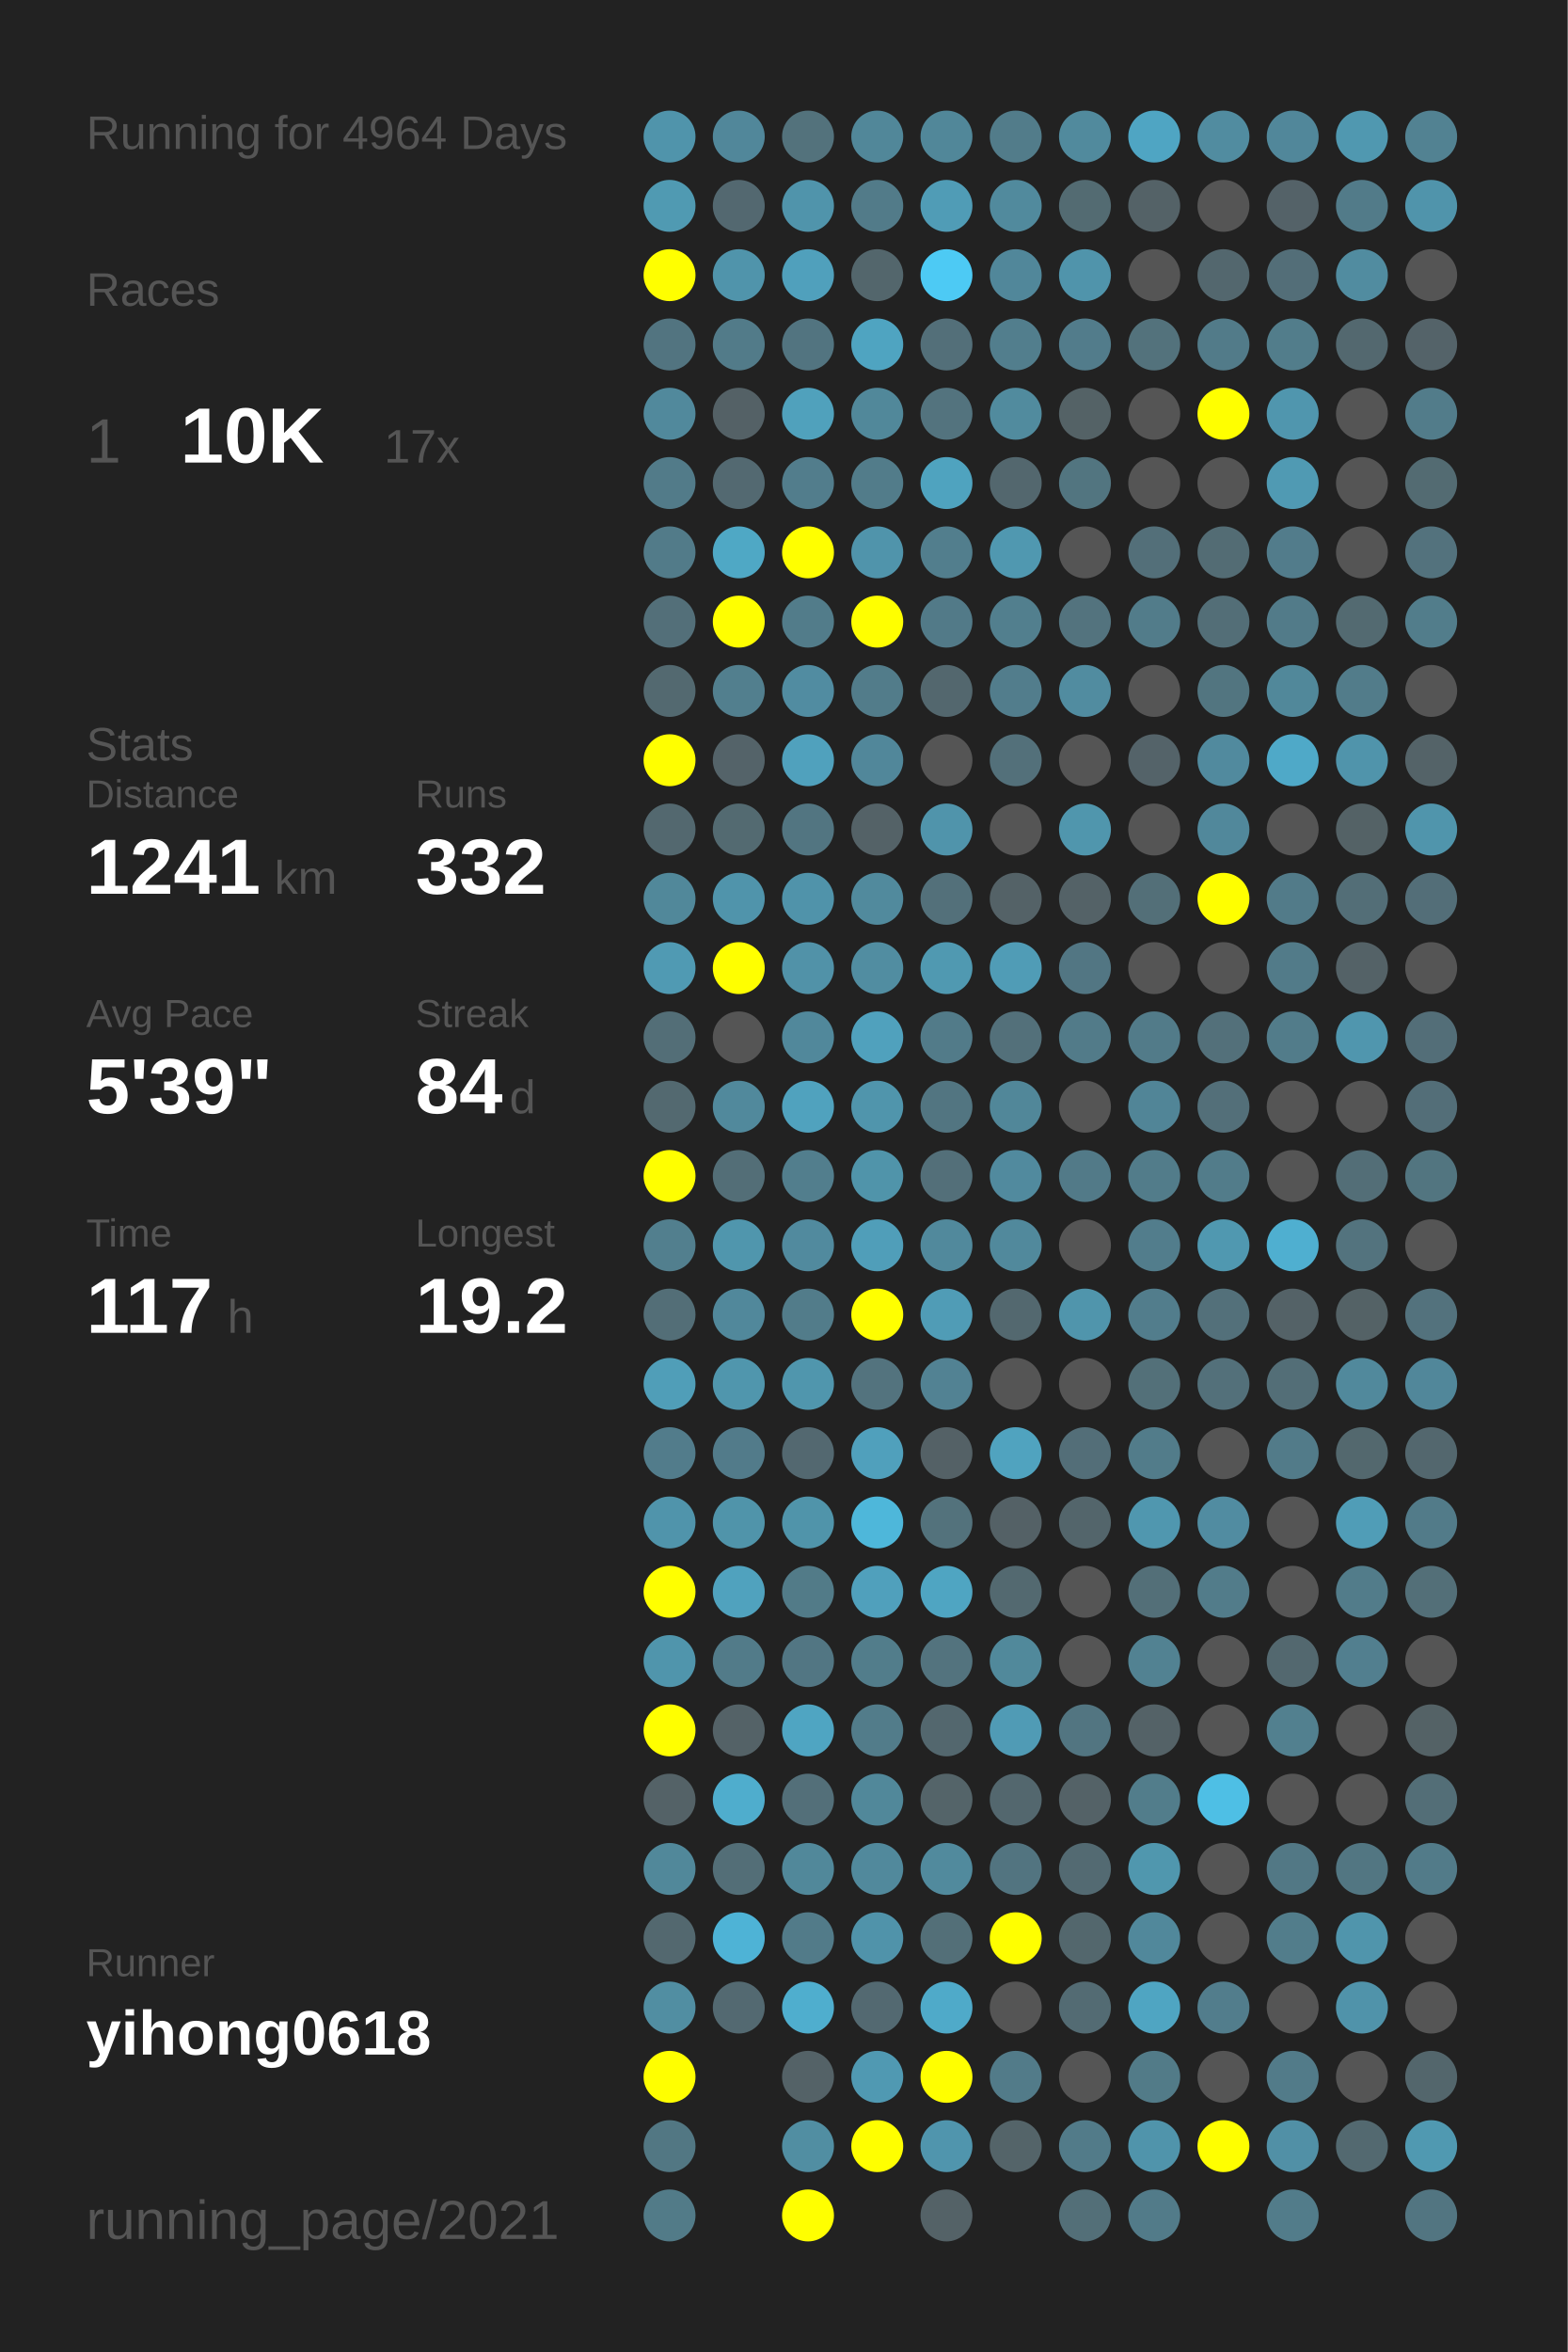
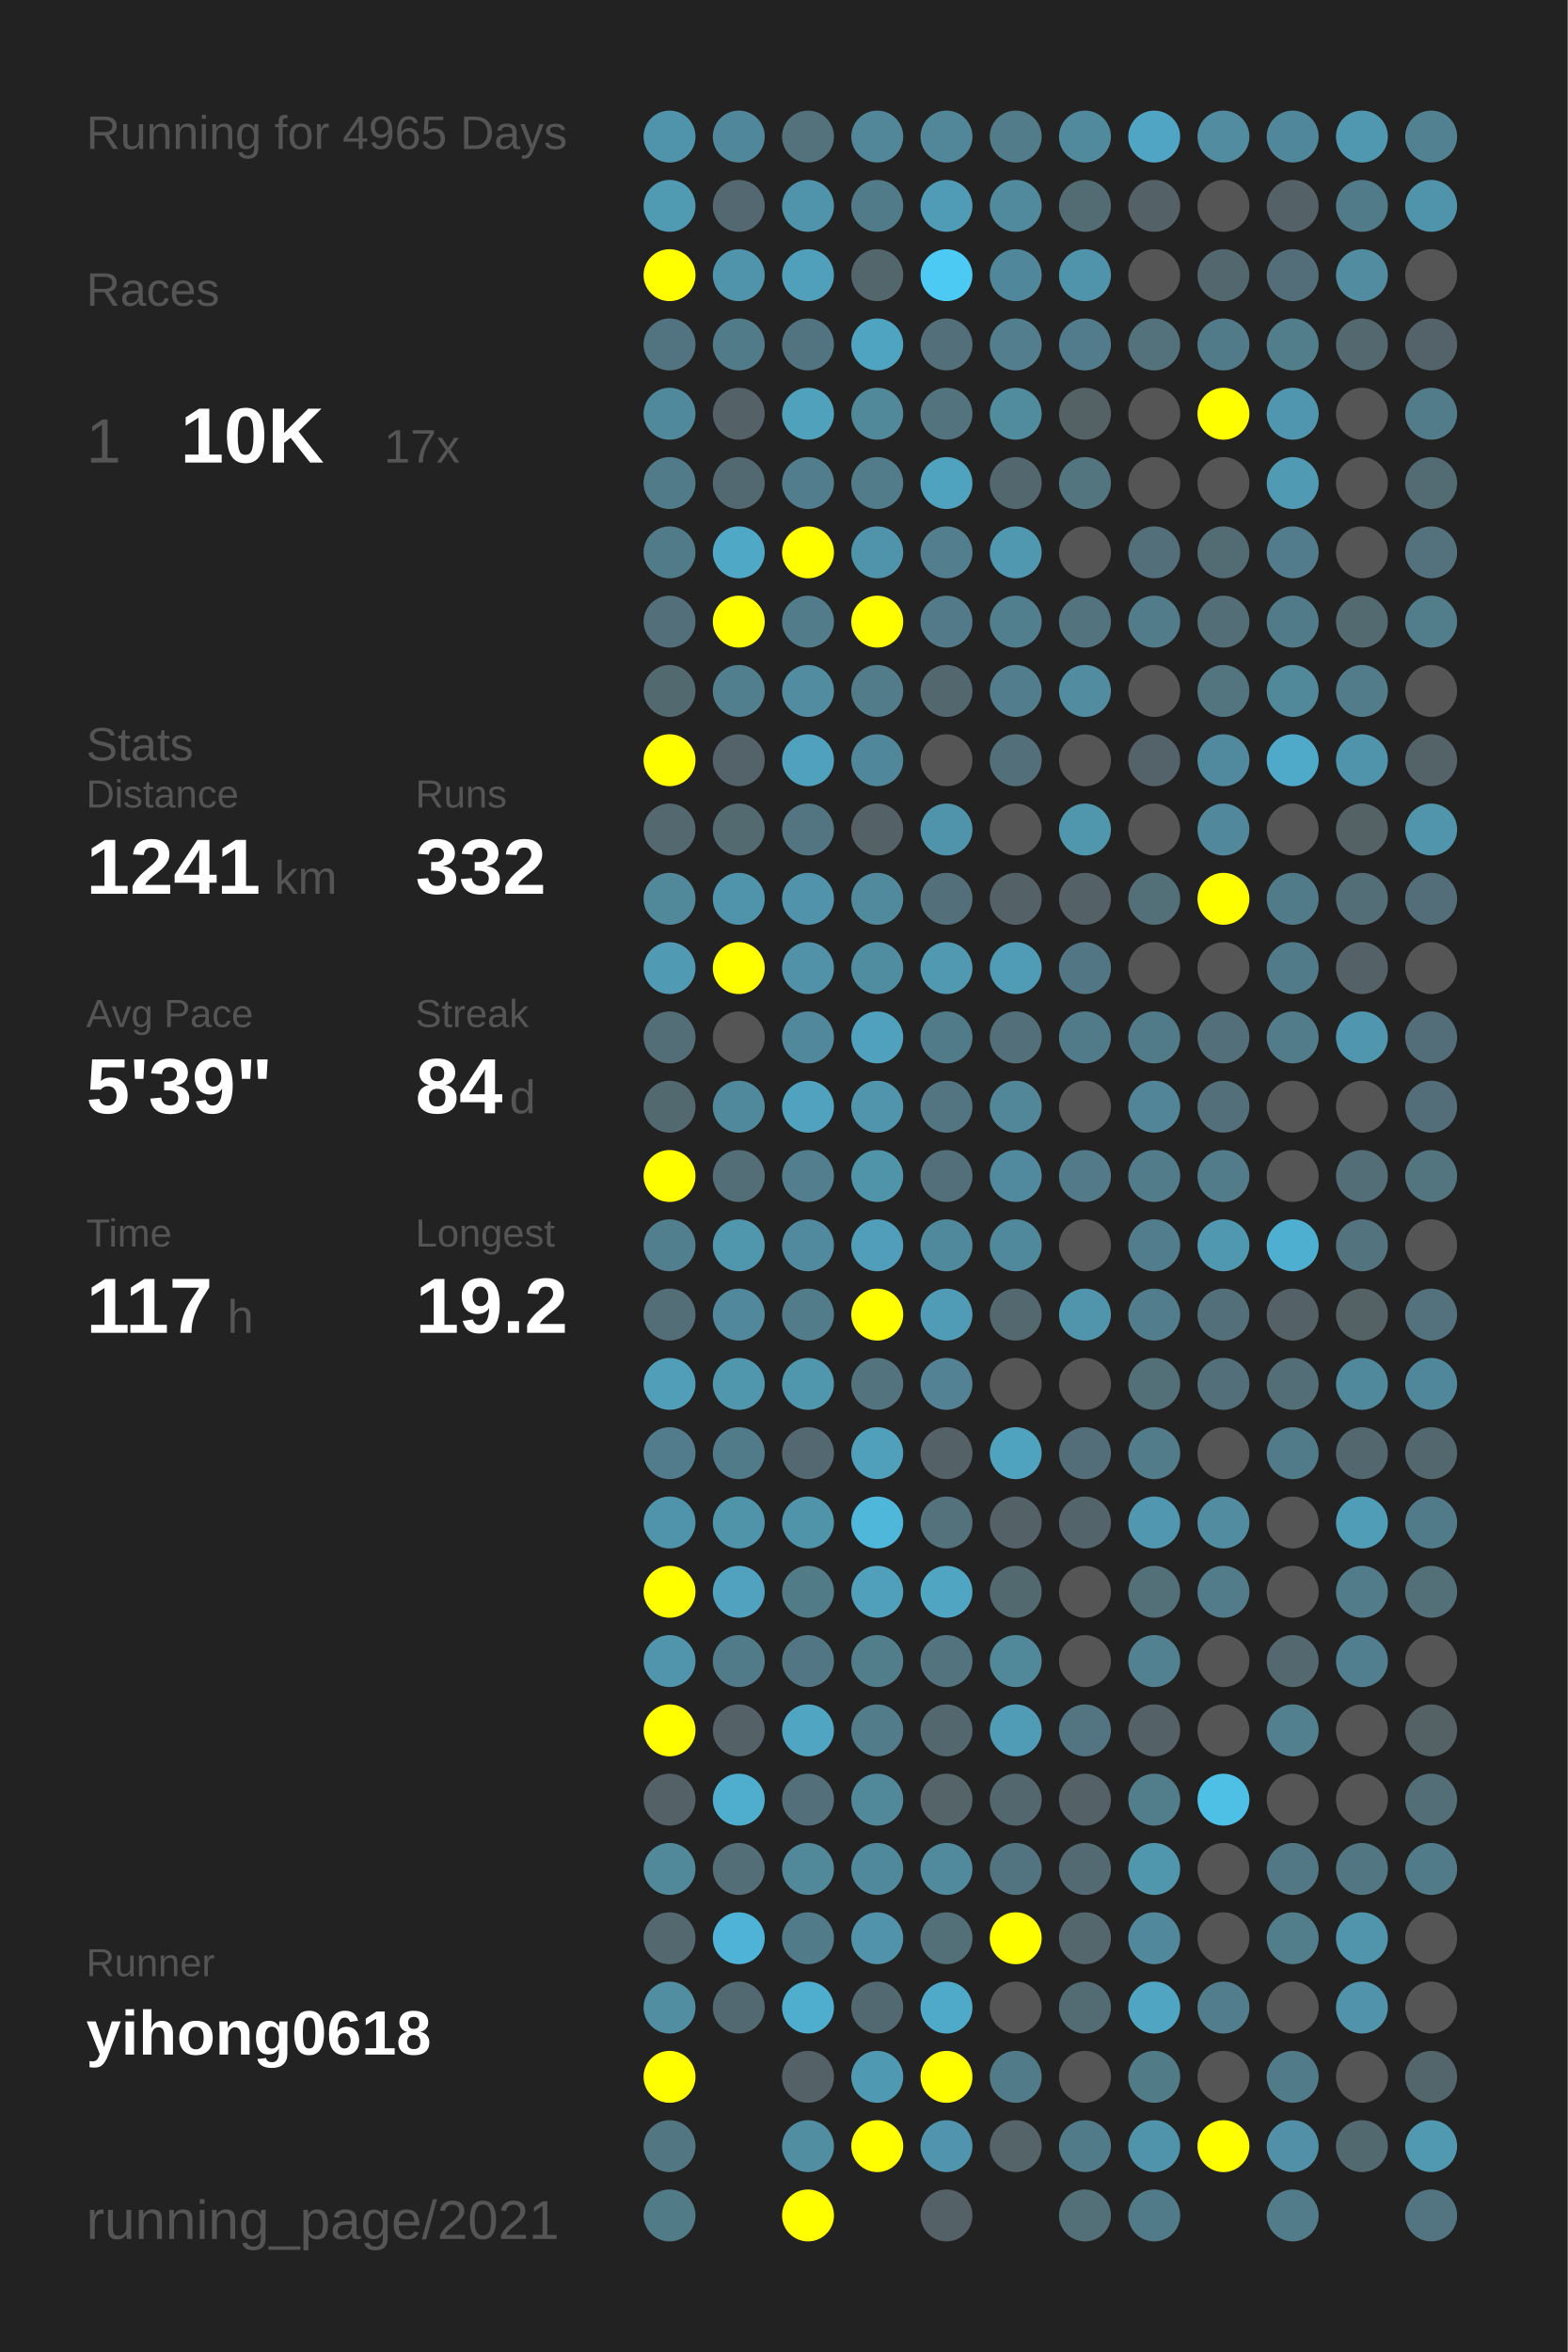
<svg xmlns="http://www.w3.org/2000/svg" baseProfile="full" height="300mm" version="1.1" viewBox="0,0,200,300" width="200mm">
  <defs />
  <rect fill="#222222" height="300" width="200" x="0" y="0" />
-   <text fill="#555555" style="font-size:6px; font-family:Arial;" x="11" y="19">Running for 4964 Days</text>
+   <text fill="#555555" style="font-size:6px; font-family:Arial;" x="11" y="19">Running for 4965 Days</text>
  <text fill="#555555" style="font-size:6px; font-family:Arial;" x="11" y="39">Races</text>
  <text fill="#555555" style="font-size:8px; font-family:Arial;" x="11" y="59">1</text>
  <text fill="#FFFFFF" style="font-size:10px; font-family:Arial; font-weight:bold;" x="23" y="59">10K</text>
  <text fill="#555555" style="font-size:6px; font-family:Arial;" x="49" y="59">17x</text>
  <text fill="#555555" style="font-size:6px; font-family:Arial;" x="11" y="97">Stats</text>
  <text fill="#555555" style="font-size:5px; font-family:Arial;" x="11" y="103">Distance</text>
  <text fill="#FFFFFF" style="font-size:10px; font-family:Arial; font-weight:bold;" x="11" y="114">1241</text>
  <text fill="#555555" style="font-size:6px; font-family:Arial;" x="35" y="114">km</text>
  <text fill="#555555" style="font-size:5px; font-family:Arial;" x="53" y="103">Runs</text>
  <text fill="#FFFFFF" style="font-size:10px; font-family:Arial; font-weight:bold;" x="53" y="114">332</text>
  <text fill="#555555" style="font-size:5px; font-family:Arial;" x="11" y="131">Avg Pace</text>
  <text fill="#FFFFFF" style="font-size:10px; font-family:Arial; font-weight:bold;" x="11" y="142">5'39"</text>
  <text fill="#555555" style="font-size:5px; font-family:Arial;" x="53" y="131">Streak</text>
  <text fill="#FFFFFF" style="font-size:10px; font-family:Arial; font-weight:bold;" x="53" y="142">84</text>
  <text fill="#555555" style="font-size:6px; font-family:Arial;" x="65" y="142">d</text>
  <text fill="#555555" style="font-size:5px; font-family:Arial;" x="11" y="159">Time</text>
  <text fill="#FFFFFF" style="font-size:10px; font-family:Arial; font-weight:bold;" x="11" y="170">117</text>
  <text fill="#555555" style="font-size:6px; font-family:Arial;" x="29" y="170">h</text>
  <text fill="#555555" style="font-size:5px; font-family:Arial;" x="53" y="159">Longest</text>
  <text fill="#FFFFFF" style="font-size:10px; font-family:Arial; font-weight:bold;" x="53" y="170">19.2</text>
  <text fill="#555555" style="font-size:5px; font-family:Arial;" x="11" y="252.065">Runner</text>
  <text fill="#FFFFFF" style="font-size:8px; font-family:Arial; font-weight:bold;" x="11" y="262.065">yihong0618</text>
  <text fill="#555555" style="font-size:7px; font-family:Arial;" x="11" y="285.581">running_page/2021</text>
  <circle cx="85.417" cy="17.419" fill="#5094ab" r="3.312" />
  <circle cx="85.417" cy="26.258" fill="#509ab2" r="3.312" />
  <circle cx="85.417" cy="35.097" fill="#FFFF00" r="3.312" />
  <circle cx="85.417" cy="43.935" fill="#527480" r="3.312" />
  <circle cx="85.417" cy="52.774" fill="#51899c" r="3.312" />
  <circle cx="85.417" cy="61.613" fill="#527b89" r="3.312" />
  <circle cx="85.417" cy="70.452" fill="#527b89" r="3.312" />
  <circle cx="85.417" cy="79.29" fill="#536f79" r="3.312" />
  <circle cx="85.417" cy="88.129" fill="#536970" r="3.312" />
  <circle cx="85.417" cy="96.968" fill="#FFFF00" r="3.312" />
  <circle cx="85.417" cy="105.806" fill="#53686f" r="3.312" />
  <circle cx="85.417" cy="114.645" fill="#51889a" r="3.312" />
  <circle cx="85.417" cy="123.484" fill="#509ab3" r="3.312" />
  <circle cx="85.417" cy="132.323" fill="#536e77" r="3.312" />
  <circle cx="85.417" cy="141.161" fill="#536970" r="3.312" />
  <circle cx="85.417" cy="150" fill="#FFFF00" r="3.312" />
  <circle cx="85.417" cy="158.839" fill="#527f8e" r="3.312" />
  <circle cx="85.417" cy="167.677" fill="#536e77" r="3.312" />
  <circle cx="85.417" cy="176.516" fill="#509eb8" r="3.312" />
  <circle cx="85.417" cy="185.355" fill="#527c8b" r="3.312" />
  <circle cx="85.417" cy="194.194" fill="#5094ab" r="3.312" />
  <circle cx="85.417" cy="203.032" fill="#FFFF00" r="3.312" />
  <circle cx="85.417" cy="211.871" fill="#5095ac" r="3.312" />
  <circle cx="85.417" cy="220.71" fill="#FFFF00" r="3.312" />
  <circle cx="85.417" cy="229.548" fill="#546267" r="3.312" />
  <circle cx="85.417" cy="238.387" fill="#51889a" r="3.312" />
  <circle cx="85.417" cy="247.226" fill="#53686f" r="3.312" />
  <circle cx="85.417" cy="256.065" fill="#518ea2" r="3.312" />
  <circle cx="85.417" cy="264.903" fill="#FFFF00" r="3.312" />
  <circle cx="85.417" cy="273.742" fill="#527783" r="3.312" />
  <circle cx="85.417" cy="282.581" fill="#527b88" r="3.312" />
  <circle cx="94.25" cy="17.419" fill="#51879a" r="3.312" />
  <circle cx="94.25" cy="26.258" fill="#536870" r="3.312" />
  <circle cx="94.25" cy="35.097" fill="#5094ab" r="3.312" />
  <circle cx="94.25" cy="43.935" fill="#527b89" r="3.312" />
  <circle cx="94.25" cy="52.774" fill="#546166" r="3.312" />
  <circle cx="94.25" cy="61.613" fill="#536971" r="3.312" />
  <circle cx="94.25" cy="70.452" fill="#4fa8c5" r="3.312" />
  <circle cx="94.25" cy="79.29" fill="#FFFF00" r="3.312" />
  <circle cx="94.25" cy="88.129" fill="#527f8e" r="3.312" />
  <circle cx="94.25" cy="96.968" fill="#546369" r="3.312" />
  <circle cx="94.25" cy="105.806" fill="#536a71" r="3.312" />
  <circle cx="94.25" cy="114.645" fill="#5094ab" r="3.312" />
  <circle cx="94.25" cy="123.484" fill="#FFFF00" r="3.312" />
  <circle cx="94.25" cy="132.323" fill="#555555" r="3.312" />
  <circle cx="94.25" cy="141.161" fill="#51899c" r="3.312" />
  <circle cx="94.25" cy="150" fill="#536e77" r="3.312" />
  <circle cx="94.25" cy="158.839" fill="#5096ad" r="3.312" />
  <circle cx="94.25" cy="167.677" fill="#51889b" r="3.312" />
  <circle cx="94.25" cy="176.516" fill="#5096ad" r="3.312" />
  <circle cx="94.25" cy="185.355" fill="#527b8a" r="3.312" />
  <circle cx="94.25" cy="194.194" fill="#5094aa" r="3.312" />
  <circle cx="94.25" cy="203.032" fill="#50a2be" r="3.312" />
  <circle cx="94.25" cy="211.871" fill="#527b89" r="3.312" />
  <circle cx="94.25" cy="220.71" fill="#546267" r="3.312" />
  <circle cx="94.25" cy="229.548" fill="#4fadcd" r="3.312" />
  <circle cx="94.25" cy="238.387" fill="#536e77" r="3.312" />
  <circle cx="94.25" cy="247.226" fill="#4eb3d6" r="3.312" />
  <circle cx="94.25" cy="256.065" fill="#536971" r="3.312" />
  <circle cx="103.083" cy="17.419" fill="#53727c" r="3.312" />
  <circle cx="103.083" cy="26.258" fill="#5094ab" r="3.312" />
  <circle cx="103.083" cy="35.097" fill="#50a0bc" r="3.312" />
  <circle cx="103.083" cy="43.935" fill="#527480" r="3.312" />
  <circle cx="103.083" cy="52.774" fill="#50a1bc" r="3.312" />
  <circle cx="103.083" cy="61.613" fill="#527d8c" r="3.312" />
  <circle cx="103.083" cy="70.452" fill="#FFFF00" r="3.312" />
  <circle cx="103.083" cy="79.29" fill="#527c8a" r="3.312" />
  <circle cx="103.083" cy="88.129" fill="#518ca1" r="3.312" />
  <circle cx="103.083" cy="96.968" fill="#50a1bd" r="3.312" />
  <circle cx="103.083" cy="105.806" fill="#527581" r="3.312" />
  <circle cx="103.083" cy="114.645" fill="#5093aa" r="3.312" />
  <circle cx="103.083" cy="123.484" fill="#5192a8" r="3.312" />
  <circle cx="103.083" cy="132.323" fill="#51889b" r="3.312" />
  <circle cx="103.083" cy="141.161" fill="#50a2be" r="3.312" />
  <circle cx="103.083" cy="150" fill="#527e8d" r="3.312" />
  <circle cx="103.083" cy="158.839" fill="#518a9e" r="3.312" />
  <circle cx="103.083" cy="167.677" fill="#527c8a" r="3.312" />
  <circle cx="103.083" cy="176.516" fill="#5096ad" r="3.312" />
  <circle cx="103.083" cy="185.355" fill="#536870" r="3.312" />
  <circle cx="103.083" cy="194.194" fill="#5094aa" r="3.312" />
  <circle cx="103.083" cy="203.032" fill="#527b88" r="3.312" />
  <circle cx="103.083" cy="211.871" fill="#527683" r="3.312" />
  <circle cx="103.083" cy="220.71" fill="#4fa5c2" r="3.312" />
  <circle cx="103.083" cy="229.548" fill="#536f79" r="3.312" />
  <circle cx="103.083" cy="238.387" fill="#51889a" r="3.312" />
  <circle cx="103.083" cy="247.226" fill="#527b89" r="3.312" />
  <circle cx="103.083" cy="256.065" fill="#4faece" r="3.312" />
  <circle cx="103.083" cy="264.903" fill="#546267" r="3.312" />
  <circle cx="103.083" cy="273.742" fill="#518ea2" r="3.312" />
  <circle cx="103.083" cy="282.581" fill="#FFFF00" r="3.312" />
  <circle cx="111.917" cy="17.419" fill="#518799" r="3.312" />
  <circle cx="111.917" cy="26.258" fill="#527b89" r="3.312" />
  <circle cx="111.917" cy="35.097" fill="#53666c" r="3.312" />
  <circle cx="111.917" cy="43.935" fill="#4fa4c1" r="3.312" />
  <circle cx="111.917" cy="52.774" fill="#51889a" r="3.312" />
  <circle cx="111.917" cy="61.613" fill="#527c8a" r="3.312" />
  <circle cx="111.917" cy="70.452" fill="#5094ab" r="3.312" />
  <circle cx="111.917" cy="79.29" fill="#FFFF00" r="3.312" />
  <circle cx="111.917" cy="88.129" fill="#527c8a" r="3.312" />
  <circle cx="111.917" cy="96.968" fill="#51879a" r="3.312" />
  <circle cx="111.917" cy="105.806" fill="#546267" r="3.312" />
  <circle cx="111.917" cy="114.645" fill="#518a9d" r="3.312" />
  <circle cx="111.917" cy="123.484" fill="#518da1" r="3.312" />
  <circle cx="111.917" cy="132.323" fill="#50a1bd" r="3.312" />
  <circle cx="111.917" cy="141.161" fill="#5095ac" r="3.312" />
  <circle cx="111.917" cy="150" fill="#5094aa" r="3.312" />
  <circle cx="111.917" cy="158.839" fill="#509eb9" r="3.312" />
  <circle cx="111.917" cy="167.677" fill="#FFFF00" r="3.312" />
  <circle cx="111.917" cy="176.516" fill="#53737e" r="3.312" />
  <circle cx="111.917" cy="185.355" fill="#50a0bc" r="3.312" />
  <circle cx="111.917" cy="194.194" fill="#4eb7da" r="3.312" />
  <circle cx="111.917" cy="203.032" fill="#50a0bc" r="3.312" />
  <circle cx="111.917" cy="211.871" fill="#527d8b" r="3.312" />
  <circle cx="111.917" cy="220.71" fill="#527c8a" r="3.312" />
  <circle cx="111.917" cy="229.548" fill="#51889a" r="3.312" />
  <circle cx="111.917" cy="238.387" fill="#51899c" r="3.312" />
  <circle cx="111.917" cy="247.226" fill="#5093aa" r="3.312" />
  <circle cx="111.917" cy="256.065" fill="#536971" r="3.312" />
  <circle cx="111.917" cy="264.903" fill="#5099b2" r="3.312" />
  <circle cx="111.917" cy="273.742" fill="#FFFF00" r="3.312" />
  <circle cx="120.75" cy="17.419" fill="#518799" r="3.312" />
  <circle cx="120.75" cy="26.258" fill="#509cb6" r="3.312" />
  <circle cx="120.75" cy="35.097" fill="#4dcaf4" r="3.312" />
  <circle cx="120.75" cy="43.935" fill="#536f79" r="3.312" />
  <circle cx="120.75" cy="52.774" fill="#53737e" r="3.312" />
  <circle cx="120.75" cy="61.613" fill="#4fa3bf" r="3.312" />
  <circle cx="120.75" cy="70.452" fill="#527e8d" r="3.312" />
  <circle cx="120.75" cy="79.29" fill="#527a88" r="3.312" />
  <circle cx="120.75" cy="88.129" fill="#53676e" r="3.312" />
  <circle cx="120.75" cy="96.968" fill="#555555" r="3.312" />
  <circle cx="120.75" cy="105.806" fill="#5094ab" r="3.312" />
  <circle cx="120.75" cy="114.645" fill="#53707a" r="3.312" />
  <circle cx="120.75" cy="123.484" fill="#5099b1" r="3.312" />
  <circle cx="120.75" cy="132.323" fill="#527b89" r="3.312" />
  <circle cx="120.75" cy="141.161" fill="#527581" r="3.312" />
  <circle cx="120.75" cy="150" fill="#536f79" r="3.312" />
  <circle cx="120.75" cy="158.839" fill="#51899c" r="3.312" />
  <circle cx="120.75" cy="167.677" fill="#509cb6" r="3.312" />
  <circle cx="120.75" cy="176.516" fill="#528293" r="3.312" />
  <circle cx="120.75" cy="185.355" fill="#546166" r="3.312" />
  <circle cx="120.75" cy="194.194" fill="#53727c" r="3.312" />
  <circle cx="120.75" cy="203.032" fill="#4fa5c2" r="3.312" />
  <circle cx="120.75" cy="211.871" fill="#53737e" r="3.312" />
  <circle cx="120.75" cy="220.71" fill="#53676e" r="3.312" />
  <circle cx="120.75" cy="229.548" fill="#546469" r="3.312" />
  <circle cx="120.75" cy="238.387" fill="#518a9d" r="3.312" />
  <circle cx="120.75" cy="247.226" fill="#536f78" r="3.312" />
  <circle cx="120.75" cy="256.065" fill="#4faac9" r="3.312" />
  <circle cx="120.75" cy="264.903" fill="#FFFF00" r="3.312" />
  <circle cx="120.75" cy="273.742" fill="#5095ad" r="3.312" />
  <circle cx="120.75" cy="282.581" fill="#546267" r="3.312" />
  <circle cx="129.583" cy="17.419" fill="#527c8a" r="3.312" />
  <circle cx="129.583" cy="26.258" fill="#518a9d" r="3.312" />
  <circle cx="129.583" cy="35.097" fill="#51879a" r="3.312" />
  <circle cx="129.583" cy="43.935" fill="#527e8d" r="3.312" />
  <circle cx="129.583" cy="52.774" fill="#518b9e" r="3.312" />
  <circle cx="129.583" cy="61.613" fill="#53676e" r="3.312" />
  <circle cx="129.583" cy="70.452" fill="#5098b0" r="3.312" />
  <circle cx="129.583" cy="79.29" fill="#527f8e" r="3.312" />
  <circle cx="129.583" cy="88.129" fill="#527d8c" r="3.312" />
  <circle cx="129.583" cy="96.968" fill="#53707a" r="3.312" />
  <circle cx="129.583" cy="105.806" fill="#555555" r="3.312" />
  <circle cx="129.583" cy="114.645" fill="#546267" r="3.312" />
  <circle cx="129.583" cy="123.484" fill="#509cb6" r="3.312" />
  <circle cx="129.583" cy="132.323" fill="#53707a" r="3.312" />
  <circle cx="129.583" cy="141.161" fill="#518799" r="3.312" />
  <circle cx="129.583" cy="150" fill="#518a9e" r="3.312" />
  <circle cx="129.583" cy="158.839" fill="#51899c" r="3.312" />
  <circle cx="129.583" cy="167.677" fill="#53686f" r="3.312" />
  <circle cx="129.583" cy="176.516" fill="#555555" r="3.312" />
  <circle cx="129.583" cy="185.355" fill="#50a3bf" r="3.312" />
  <circle cx="129.583" cy="194.194" fill="#546166" r="3.312" />
  <circle cx="129.583" cy="203.032" fill="#536970" r="3.312" />
  <circle cx="129.583" cy="211.871" fill="#51899b" r="3.312" />
  <circle cx="129.583" cy="220.71" fill="#509bb5" r="3.312" />
  <circle cx="129.583" cy="229.548" fill="#53676e" r="3.312" />
  <circle cx="129.583" cy="238.387" fill="#527480" r="3.312" />
  <circle cx="129.583" cy="247.226" fill="#FFFF00" r="3.312" />
  <circle cx="129.583" cy="256.065" fill="#555555" r="3.312" />
  <circle cx="129.583" cy="264.903" fill="#527b89" r="3.312" />
  <circle cx="129.583" cy="273.742" fill="#546469" r="3.312" />
  <circle cx="138.417" cy="17.419" fill="#518a9d" r="3.312" />
  <circle cx="138.417" cy="26.258" fill="#536b72" r="3.312" />
  <circle cx="138.417" cy="35.097" fill="#5094ab" r="3.312" />
  <circle cx="138.417" cy="43.935" fill="#527c8b" r="3.312" />
  <circle cx="138.417" cy="52.774" fill="#546266" r="3.312" />
  <circle cx="138.417" cy="61.613" fill="#527580" r="3.312" />
  <circle cx="138.417" cy="70.452" fill="#555555" r="3.312" />
  <circle cx="138.417" cy="79.29" fill="#53737e" r="3.312" />
  <circle cx="138.417" cy="88.129" fill="#518ca0" r="3.312" />
  <circle cx="138.417" cy="96.968" fill="#555555" r="3.312" />
  <circle cx="138.417" cy="105.806" fill="#5096ad" r="3.312" />
  <circle cx="138.417" cy="114.645" fill="#546267" r="3.312" />
  <circle cx="138.417" cy="123.484" fill="#527683" r="3.312" />
  <circle cx="138.417" cy="132.323" fill="#527b89" r="3.312" />
  <circle cx="138.417" cy="141.161" fill="#555555" r="3.312" />
  <circle cx="138.417" cy="150" fill="#527a88" r="3.312" />
  <circle cx="138.417" cy="158.839" fill="#555555" r="3.312" />
  <circle cx="138.417" cy="167.677" fill="#5095ac" r="3.312" />
  <circle cx="138.417" cy="176.516" fill="#555555" r="3.312" />
  <circle cx="138.417" cy="185.355" fill="#536e78" r="3.312" />
  <circle cx="138.417" cy="194.194" fill="#53656b" r="3.312" />
  <circle cx="138.417" cy="203.032" fill="#555555" r="3.312" />
  <circle cx="138.417" cy="211.871" fill="#555555" r="3.312" />
  <circle cx="138.417" cy="220.71" fill="#527581" r="3.312" />
  <circle cx="138.417" cy="229.548" fill="#546267" r="3.312" />
  <circle cx="138.417" cy="238.387" fill="#536a72" r="3.312" />
  <circle cx="138.417" cy="247.226" fill="#53676d" r="3.312" />
  <circle cx="138.417" cy="256.065" fill="#536b73" r="3.312" />
  <circle cx="138.417" cy="264.903" fill="#555555" r="3.312" />
  <circle cx="138.417" cy="273.742" fill="#527b89" r="3.312" />
  <circle cx="138.417" cy="282.581" fill="#536f78" r="3.312" />
  <circle cx="147.25" cy="17.419" fill="#4fa5c3" r="3.312" />
  <circle cx="147.25" cy="26.258" fill="#546267" r="3.312" />
  <circle cx="147.25" cy="35.097" fill="#555555" r="3.312" />
  <circle cx="147.25" cy="43.935" fill="#53727c" r="3.312" />
  <circle cx="147.25" cy="52.774" fill="#555555" r="3.312" />
  <circle cx="147.25" cy="61.613" fill="#555555" r="3.312" />
  <circle cx="147.25" cy="70.452" fill="#536f79" r="3.312" />
  <circle cx="147.25" cy="79.29" fill="#527c8a" r="3.312" />
  <circle cx="147.25" cy="88.129" fill="#555555" r="3.312" />
  <circle cx="147.25" cy="96.968" fill="#546369" r="3.312" />
  <circle cx="147.25" cy="105.806" fill="#555555" r="3.312" />
  <circle cx="147.25" cy="114.645" fill="#536f78" r="3.312" />
  <circle cx="147.25" cy="123.484" fill="#555555" r="3.312" />
  <circle cx="147.25" cy="132.323" fill="#527b89" r="3.312" />
  <circle cx="147.25" cy="141.161" fill="#518597" r="3.312" />
  <circle cx="147.25" cy="150" fill="#527c8a" r="3.312" />
  <circle cx="147.25" cy="158.839" fill="#527d8c" r="3.312" />
  <circle cx="147.25" cy="167.677" fill="#527d8c" r="3.312" />
  <circle cx="147.25" cy="176.516" fill="#537079" r="3.312" />
  <circle cx="147.25" cy="185.355" fill="#527c8a" r="3.312" />
  <circle cx="147.25" cy="194.194" fill="#5097af" r="3.312" />
  <circle cx="147.25" cy="203.032" fill="#536f78" r="3.312" />
  <circle cx="147.25" cy="211.871" fill="#528292" r="3.312" />
  <circle cx="147.25" cy="220.71" fill="#546267" r="3.312" />
  <circle cx="147.25" cy="229.548" fill="#527d8b" r="3.312" />
  <circle cx="147.25" cy="238.387" fill="#5097ae" r="3.312" />
  <circle cx="147.25" cy="247.226" fill="#51889b" r="3.312" />
  <circle cx="147.25" cy="256.065" fill="#4fa5c2" r="3.312" />
  <circle cx="147.25" cy="264.903" fill="#527b88" r="3.312" />
  <circle cx="147.25" cy="273.742" fill="#5094ab" r="3.312" />
  <circle cx="147.25" cy="282.581" fill="#527b89" r="3.312" />
  <circle cx="156.083" cy="17.419" fill="#518ca0" r="3.312" />
  <circle cx="156.083" cy="26.258" fill="#555555" r="3.312" />
  <circle cx="156.083" cy="35.097" fill="#53676e" r="3.312" />
  <circle cx="156.083" cy="43.935" fill="#527b89" r="3.312" />
  <circle cx="156.083" cy="52.774" fill="#FFFF00" r="3.312" />
  <circle cx="156.083" cy="61.613" fill="#555555" r="3.312" />
  <circle cx="156.083" cy="70.452" fill="#536c74" r="3.312" />
  <circle cx="156.083" cy="79.29" fill="#536e77" r="3.312" />
  <circle cx="156.083" cy="88.129" fill="#527580" r="3.312" />
  <circle cx="156.083" cy="96.968" fill="#518a9e" r="3.312" />
  <circle cx="156.083" cy="105.806" fill="#51889b" r="3.312" />
  <circle cx="156.083" cy="114.645" fill="#FFFF00" r="3.312" />
  <circle cx="156.083" cy="123.484" fill="#555555" r="3.312" />
  <circle cx="156.083" cy="132.323" fill="#53707a" r="3.312" />
  <circle cx="156.083" cy="141.161" fill="#536f79" r="3.312" />
  <circle cx="156.083" cy="150" fill="#527c8a" r="3.312" />
  <circle cx="156.083" cy="158.839" fill="#5098b0" r="3.312" />
  <circle cx="156.083" cy="167.677" fill="#53707a" r="3.312" />
  <circle cx="156.083" cy="176.516" fill="#53707a" r="3.312" />
  <circle cx="156.083" cy="185.355" fill="#555555" r="3.312" />
  <circle cx="156.083" cy="194.194" fill="#518ca1" r="3.312" />
  <circle cx="156.083" cy="203.032" fill="#527c8a" r="3.312" />
  <circle cx="156.083" cy="211.871" fill="#555555" r="3.312" />
  <circle cx="156.083" cy="220.71" fill="#555555" r="3.312" />
  <circle cx="156.083" cy="229.548" fill="#4ebfe5" r="3.312" />
  <circle cx="156.083" cy="238.387" fill="#555555" r="3.312" />
  <circle cx="156.083" cy="247.226" fill="#555555" r="3.312" />
  <circle cx="156.083" cy="256.065" fill="#527d8c" r="3.312" />
  <circle cx="156.083" cy="264.903" fill="#555555" r="3.312" />
  <circle cx="156.083" cy="273.742" fill="#FFFF00" r="3.312" />
  <circle cx="164.917" cy="17.419" fill="#51879a" r="3.312" />
  <circle cx="164.917" cy="26.258" fill="#546268" r="3.312" />
  <circle cx="164.917" cy="35.097" fill="#536e78" r="3.312" />
  <circle cx="164.917" cy="43.935" fill="#527d8b" r="3.312" />
  <circle cx="164.917" cy="52.774" fill="#5096ae" r="3.312" />
  <circle cx="164.917" cy="61.613" fill="#509ab3" r="3.312" />
  <circle cx="164.917" cy="70.452" fill="#527c8b" r="3.312" />
  <circle cx="164.917" cy="79.29" fill="#527b89" r="3.312" />
  <circle cx="164.917" cy="88.129" fill="#51889a" r="3.312" />
  <circle cx="164.917" cy="96.968" fill="#4fa9c8" r="3.312" />
  <circle cx="164.917" cy="105.806" fill="#555555" r="3.312" />
  <circle cx="164.917" cy="114.645" fill="#527b89" r="3.312" />
  <circle cx="164.917" cy="123.484" fill="#527b89" r="3.312" />
  <circle cx="164.917" cy="132.323" fill="#527c8a" r="3.312" />
  <circle cx="164.917" cy="141.161" fill="#555555" r="3.312" />
  <circle cx="164.917" cy="150" fill="#555555" r="3.312" />
  <circle cx="164.917" cy="158.839" fill="#4fafd0" r="3.312" />
  <circle cx="164.917" cy="167.677" fill="#546267" r="3.312" />
  <circle cx="164.917" cy="176.516" fill="#536e77" r="3.312" />
  <circle cx="164.917" cy="185.355" fill="#527b89" r="3.312" />
  <circle cx="164.917" cy="194.194" fill="#555555" r="3.312" />
  <circle cx="164.917" cy="203.032" fill="#555555" r="3.312" />
  <circle cx="164.917" cy="211.871" fill="#53686f" r="3.312" />
  <circle cx="164.917" cy="220.71" fill="#52808f" r="3.312" />
  <circle cx="164.917" cy="229.548" fill="#555555" r="3.312" />
  <circle cx="164.917" cy="238.387" fill="#527885" r="3.312" />
  <circle cx="164.917" cy="247.226" fill="#527d8b" r="3.312" />
  <circle cx="164.917" cy="256.065" fill="#555555" r="3.312" />
  <circle cx="164.917" cy="264.903" fill="#527b89" r="3.312" />
  <circle cx="164.917" cy="273.742" fill="#5190a6" r="3.312" />
  <circle cx="164.917" cy="282.581" fill="#527c8a" r="3.312" />
  <circle cx="173.75" cy="17.419" fill="#5098b0" r="3.312" />
  <circle cx="173.75" cy="26.258" fill="#527b89" r="3.312" />
  <circle cx="173.75" cy="35.097" fill="#518ca0" r="3.312" />
  <circle cx="173.75" cy="43.935" fill="#53686f" r="3.312" />
  <circle cx="173.75" cy="52.774" fill="#555555" r="3.312" />
  <circle cx="173.75" cy="61.613" fill="#555555" r="3.312" />
  <circle cx="173.75" cy="70.452" fill="#555555" r="3.312" />
  <circle cx="173.75" cy="79.29" fill="#536a71" r="3.312" />
  <circle cx="173.75" cy="88.129" fill="#527c8a" r="3.312" />
  <circle cx="173.75" cy="96.968" fill="#5094ab" r="3.312" />
  <circle cx="173.75" cy="105.806" fill="#546266" r="3.312" />
  <circle cx="173.75" cy="114.645" fill="#536e77" r="3.312" />
  <circle cx="173.75" cy="123.484" fill="#546267" r="3.312" />
  <circle cx="173.75" cy="132.323" fill="#5096ae" r="3.312" />
  <circle cx="173.75" cy="141.161" fill="#555555" r="3.312" />
  <circle cx="173.75" cy="150" fill="#536e77" r="3.312" />
  <circle cx="173.75" cy="158.839" fill="#53737e" r="3.312" />
  <circle cx="173.75" cy="167.677" fill="#546266" r="3.312" />
  <circle cx="173.75" cy="176.516" fill="#51899c" r="3.312" />
  <circle cx="173.75" cy="185.355" fill="#53686e" r="3.312" />
  <circle cx="173.75" cy="194.194" fill="#509db7" r="3.312" />
  <circle cx="173.75" cy="203.032" fill="#527c8a" r="3.312" />
  <circle cx="173.75" cy="211.871" fill="#527f8f" r="3.312" />
  <circle cx="173.75" cy="220.71" fill="#555555" r="3.312" />
  <circle cx="173.75" cy="229.548" fill="#555555" r="3.312" />
  <circle cx="173.75" cy="238.387" fill="#527682" r="3.312" />
  <circle cx="173.75" cy="247.226" fill="#5095ac" r="3.312" />
  <circle cx="173.75" cy="256.065" fill="#5093aa" r="3.312" />
  <circle cx="173.75" cy="264.903" fill="#555555" r="3.312" />
  <circle cx="173.75" cy="273.742" fill="#536970" r="3.312" />
  <circle cx="182.583" cy="17.419" fill="#528292" r="3.312" />
  <circle cx="182.583" cy="26.258" fill="#5094ab" r="3.312" />
  <circle cx="182.583" cy="35.097" fill="#555555" r="3.312" />
  <circle cx="182.583" cy="43.935" fill="#546369" r="3.312" />
  <circle cx="182.583" cy="52.774" fill="#527c8a" r="3.312" />
  <circle cx="182.583" cy="61.613" fill="#536b72" r="3.312" />
  <circle cx="182.583" cy="70.452" fill="#53727d" r="3.312" />
  <circle cx="182.583" cy="79.29" fill="#527d8b" r="3.312" />
  <circle cx="182.583" cy="88.129" fill="#555555" r="3.312" />
  <circle cx="182.583" cy="96.968" fill="#546368" r="3.312" />
  <circle cx="182.583" cy="105.806" fill="#5095ac" r="3.312" />
  <circle cx="182.583" cy="114.645" fill="#536e78" r="3.312" />
  <circle cx="182.583" cy="123.484" fill="#555555" r="3.312" />
  <circle cx="182.583" cy="132.323" fill="#536e78" r="3.312" />
  <circle cx="182.583" cy="141.161" fill="#536e78" r="3.312" />
  <circle cx="182.583" cy="150" fill="#527580" r="3.312" />
  <circle cx="182.583" cy="158.839" fill="#555555" r="3.312" />
  <circle cx="182.583" cy="167.677" fill="#53727d" r="3.312" />
  <circle cx="182.583" cy="176.516" fill="#51879a" r="3.312" />
  <circle cx="182.583" cy="185.355" fill="#53676e" r="3.312" />
  <circle cx="182.583" cy="194.194" fill="#527b89" r="3.312" />
  <circle cx="182.583" cy="203.032" fill="#536f78" r="3.312" />
  <circle cx="182.583" cy="211.871" fill="#555555" r="3.312" />
  <circle cx="182.583" cy="220.71" fill="#546266" r="3.312" />
  <circle cx="182.583" cy="229.548" fill="#536e77" r="3.312" />
  <circle cx="182.583" cy="238.387" fill="#527b89" r="3.312" />
  <circle cx="182.583" cy="247.226" fill="#555555" r="3.312" />
  <circle cx="182.583" cy="256.065" fill="#555555" r="3.312" />
  <circle cx="182.583" cy="264.903" fill="#53666c" r="3.312" />
  <circle cx="182.583" cy="273.742" fill="#5099b1" r="3.312" />
  <circle cx="182.583" cy="282.581" fill="#527581" r="3.312" />
</svg>
